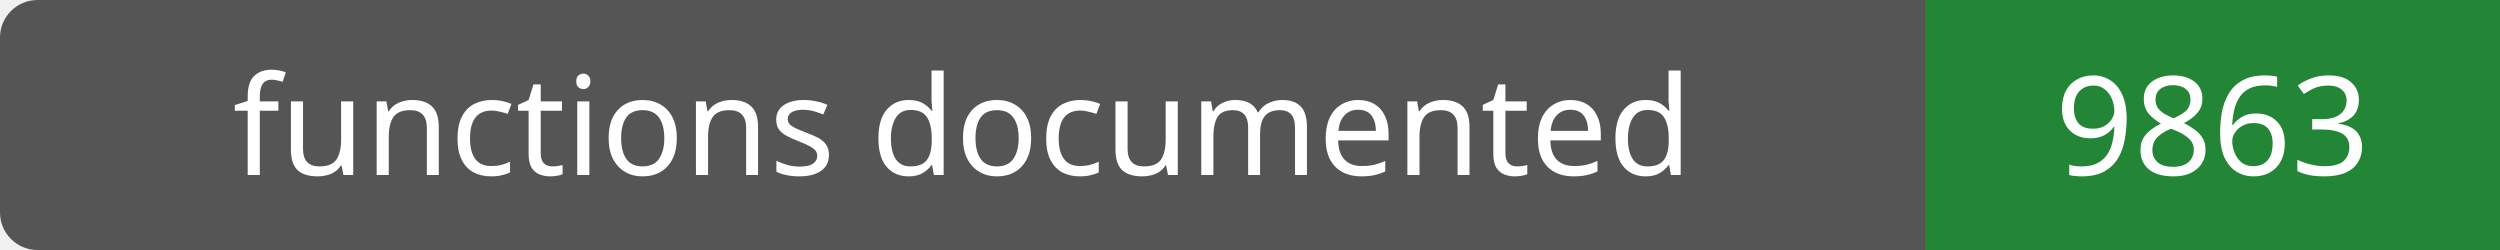
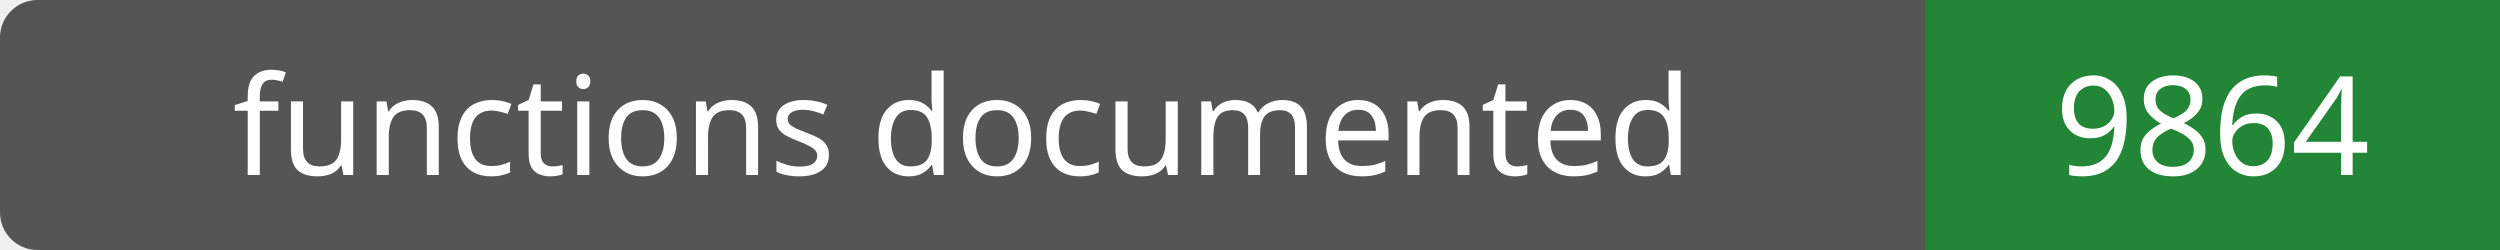
- <svg xmlns="http://www.w3.org/2000/svg" width="200" height="20" role="img" aria-label="functions documented: 9863">
+ <svg xmlns="http://www.w3.org/2000/svg" width="200" height="20" role="img" aria-label="functions documented: 9864">
  <rect width="200" height="20" rx="3" fill="#555" />
  <path fill="#238636" d="M154 0h46v20H154z" />
  <g fill="#fff" text-anchor="middle" font-family="Verdana,sans-serif" font-size="11">
    <text x="77.0" y="14">functions documented</text>
-     <text x="177.0" y="14">9863</text>
+     <text x="177.0" y="14">9864</text>
  </g>
</svg>
